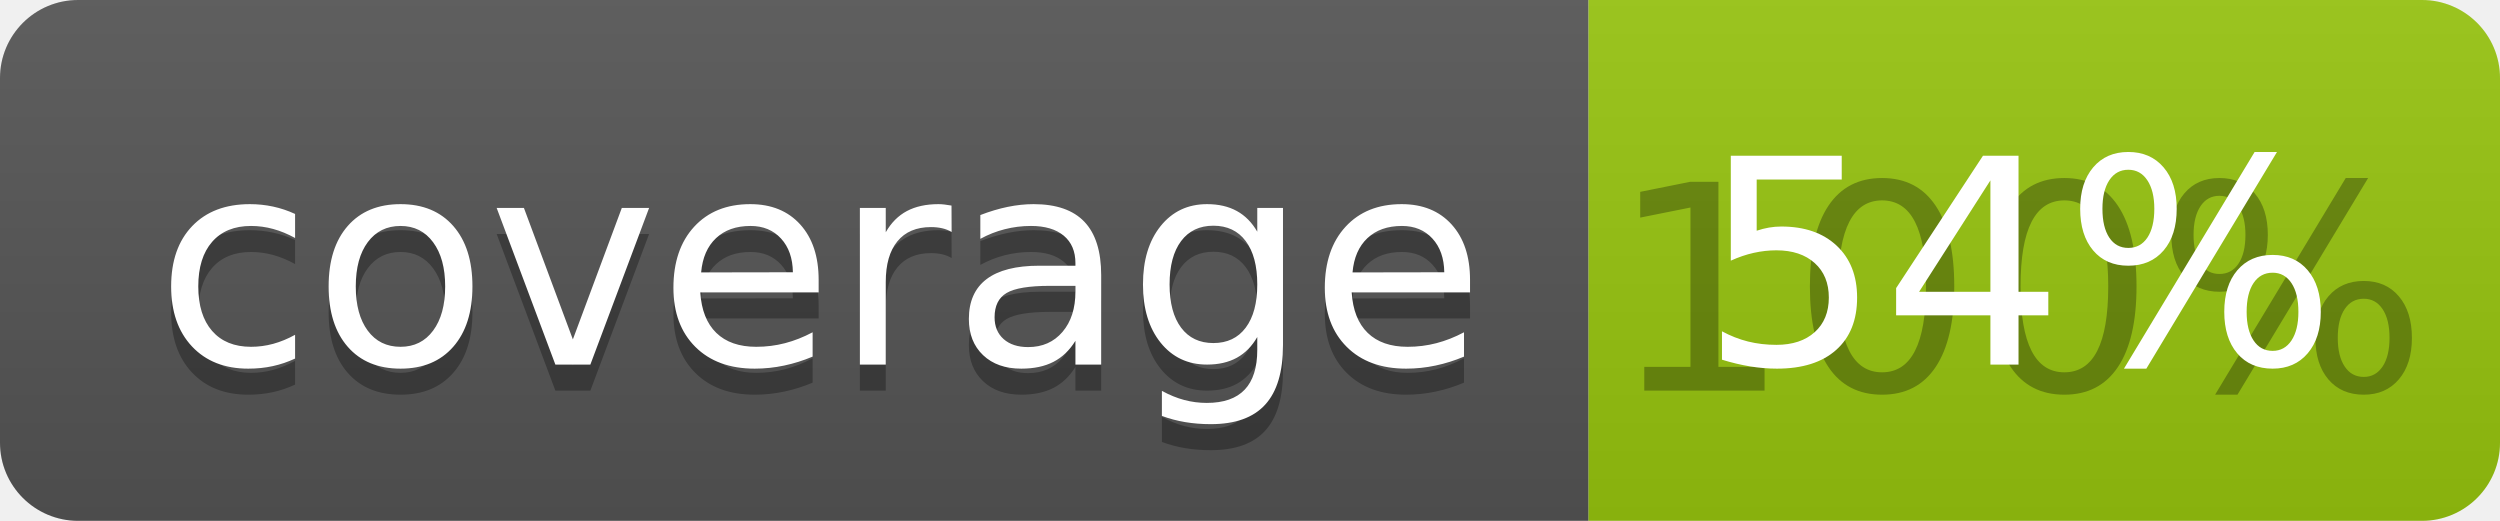
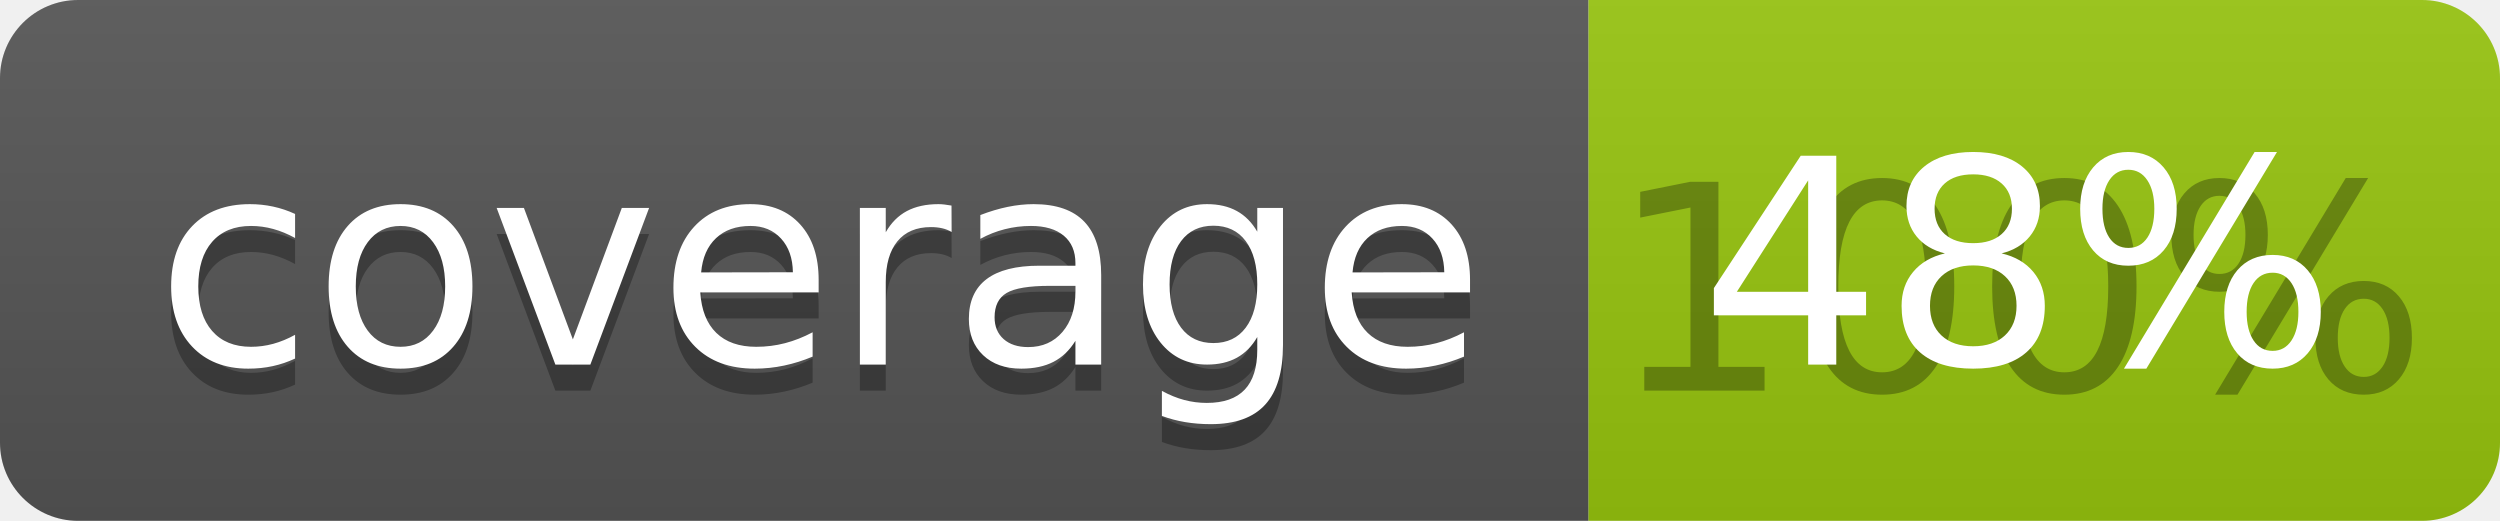
<svg xmlns="http://www.w3.org/2000/svg" width="96" height="20">
  <linearGradient id="b" x2="0" y2="100%">
    <stop offset="0" stop-color="#bbb" stop-opacity=".1" />
    <stop offset="1" stop-opacity=".1" />
  </linearGradient>
  <clipPath id="a">
    <rect width="96" height="20" rx="3" fill="#fff" />
  </clipPath>
  <g clip-path="url(#a)">
    <path fill="#555" d="M0 0h61v20H0z" />
    <path fill="#97C50F" d="M61 0h35v20H61z" />
    <path fill="url(#b)" d="M0 0h96v20H0z" />
  </g>
  <g fill="#fff" text-anchor="middle" font-family="DejaVu Sans,Verdana,Geneva,sans-serif" font-size="110">
    <text x="315" y="150" fill="#010101" fill-opacity=".3" transform="scale(.1)" textLength="510">coverage</text>
    <text x="315" y="140" transform="scale(.1)" textLength="510">coverage</text>
    <text x="775" y="150" fill="#010101" fill-opacity=".3" transform="scale(.1)" textLength="250">100%</text>
-     <text x="775" y="140" transform="scale(.1)" textLength="250">54%</text>
+     <text x="775" y="140" transform="scale(.1)" textLength="250">48%</text>
  </g>
</svg>
